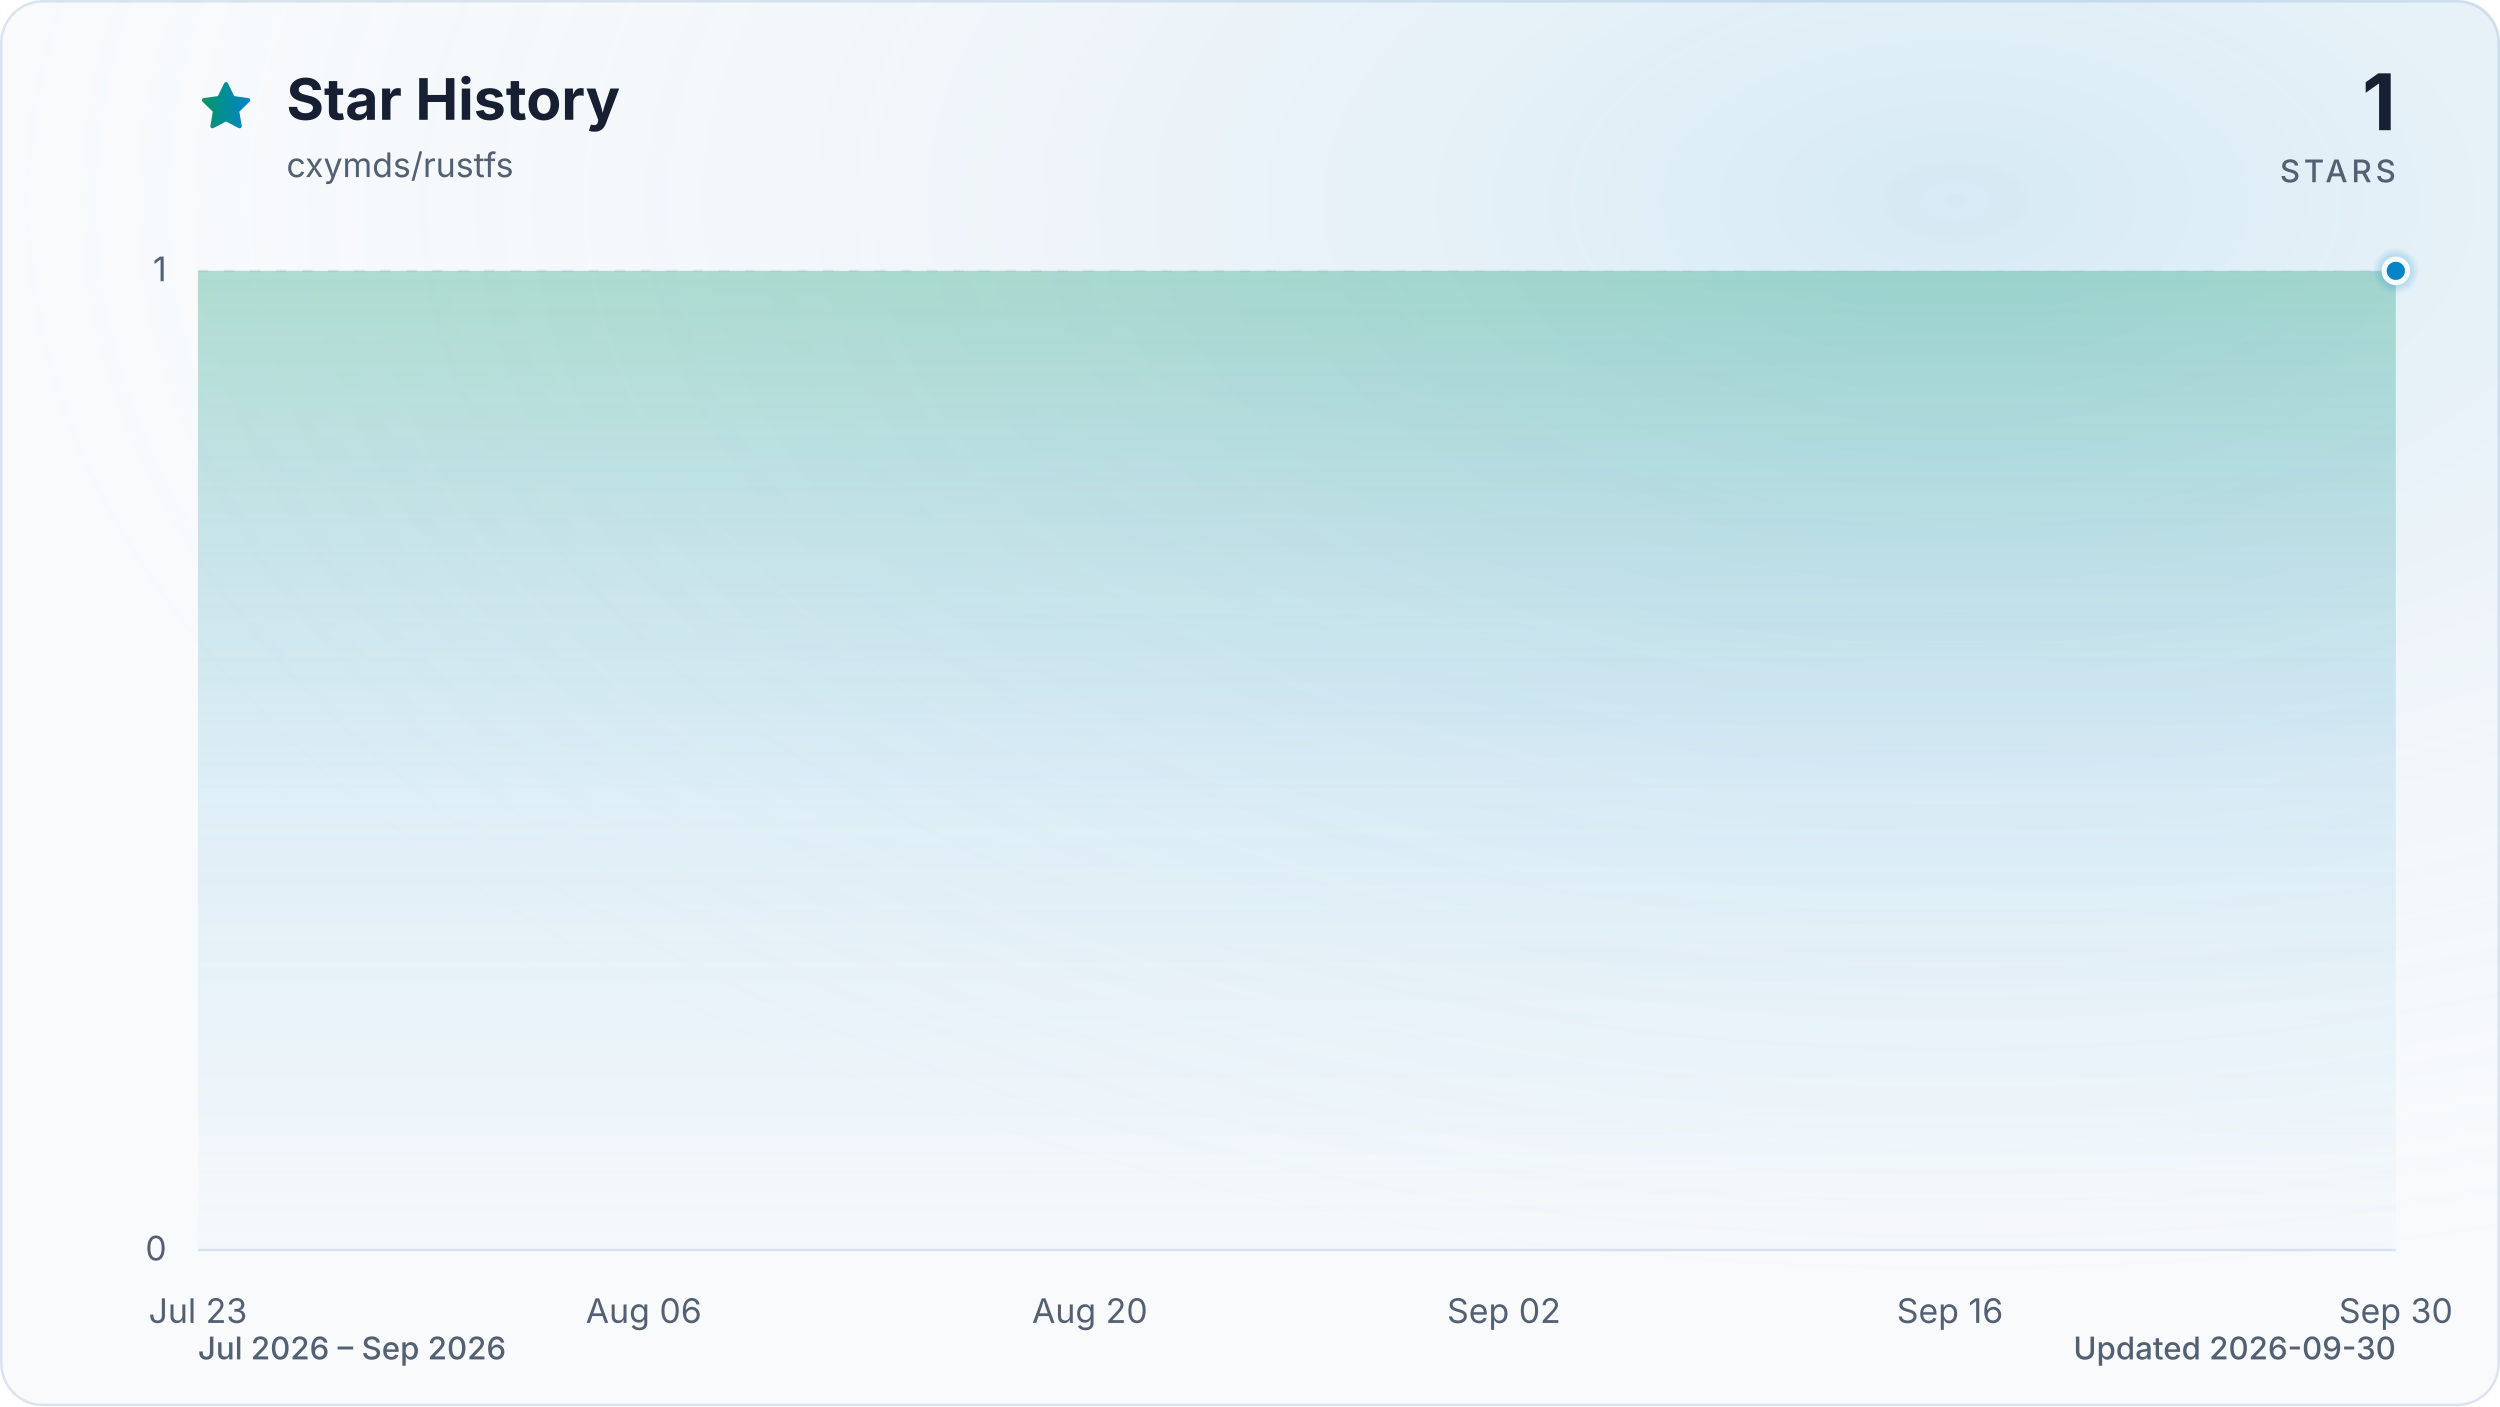
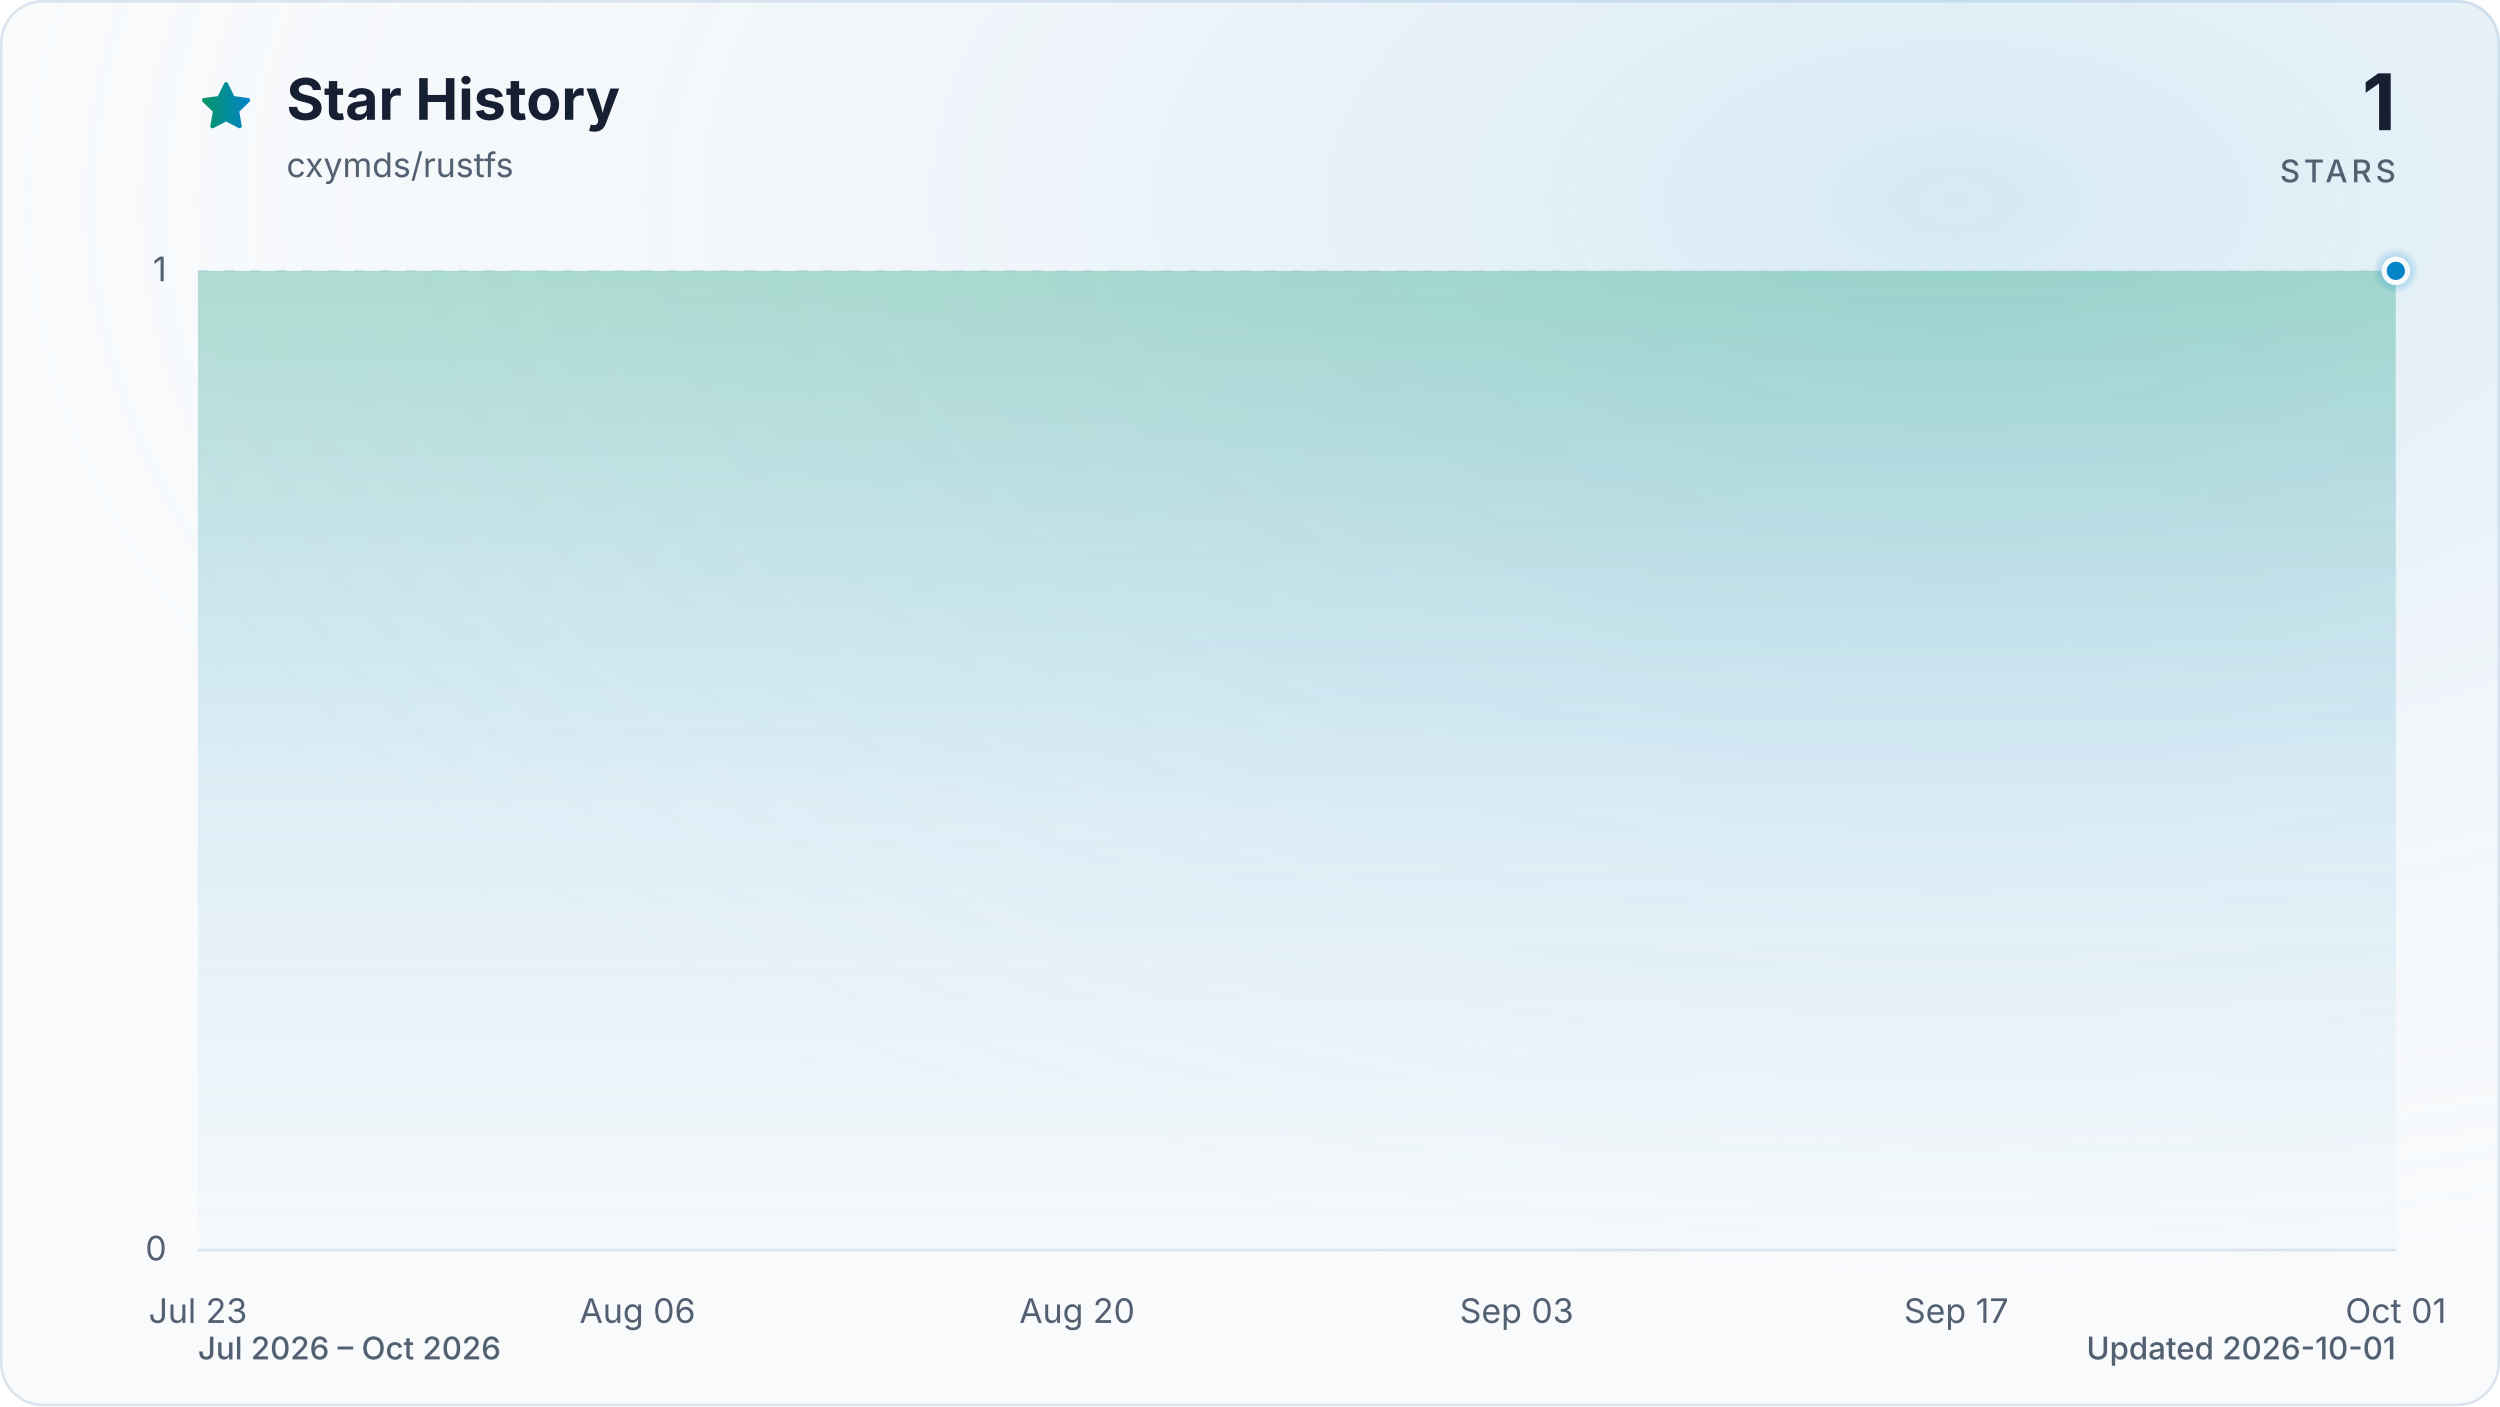
<svg xmlns="http://www.w3.org/2000/svg" viewBox="0 0 960 540" role="img" aria-labelledby="title description" data-style="gradient" data-variant="glow" data-animated="true">
  <defs>
    <linearGradient id="trend" x1="0" y1="0" x2="1" y2="0">
      <stop offset="0%" stop-color="#059669" />
      <stop offset="100%" stop-color="#0284c7" />
    </linearGradient>
    <linearGradient id="area" x1="0" y1="0" x2="0" y2="1">
      <stop offset="0%" stop-color="#059669" stop-opacity="0.30" />
      <stop offset="55%" stop-color="#0284c7" stop-opacity="0.10" />
      <stop offset="100%" stop-color="#0284c7" stop-opacity="0.01" />
    </linearGradient>
    <radialGradient id="marker-halo" cx="50%" cy="50%" r="50%">
      <stop offset="0%" stop-color="#0284c7" stop-opacity="0.55" />
      <stop offset="100%" stop-color="#0284c7" stop-opacity="0" />
    </radialGradient>
    <radialGradient id="surface-glow" cx="78%" cy="14%" r="80%">
      <stop offset="0%" stop-color="#0284c7" stop-opacity="0.14" />
      <stop offset="100%" stop-color="#f8fafc" stop-opacity="0" />
    </radialGradient>
    <filter id="trend-glow" x="-20%" y="-20%" width="140%" height="140%">
      <feGaussianBlur stdDeviation="7" />
    </filter>
  </defs>
  <style>
.trend-enter{transform-box:fill-box;transform-origin:center;animation:trend-enter 520ms cubic-bezier(0.16,1,0.3,1)}
.marker-enter{transform-box:fill-box;transform-origin:center;animation:marker-enter 320ms cubic-bezier(0.16,1,0.3,1) 200ms both}
.marker-pulse{transform-box:fill-box;transform-origin:center;animation:marker-pulse 2.6s ease-out infinite}
@keyframes trend-enter{from{opacity:.35;transform:translateY(10px)}to{opacity:1;transform:translateY(0)}}
@keyframes marker-enter{from{opacity:0;transform:scale(.4)}to{opacity:1;transform:scale(1)}}
@keyframes marker-pulse{0%{opacity:.5;transform:scale(.7)}70%,100%{opacity:0;transform:scale(2.1)}}
@media (prefers-reduced-motion:reduce){.trend-enter,.marker-enter,.marker-pulse{animation:none!important}}
@media (prefers-reduced-motion:reduce){.marker-pulse{opacity:0}}
</style>
  <rect x="0.5" y="0.5" width="959" height="539" fill="#f8fafc" stroke="#dbe4ee" stroke-width="1" rx="16" />
  <rect width="960" height="540" fill="url(#surface-glow)" rx="16" />
  <path d="M12 2.6l2.9 5.9 6.5.9-4.7 4.6 1.1 6.5-5.8-3-5.8 3 1.1-6.5-4.7-4.6 6.5-.9L12 2.6Z" transform="translate(76 30) scale(.9)" fill="url(#trend)" stroke="url(#trend)" stroke-width="1.8" stroke-linejoin="round" aria-hidden="true" />
  <text x="110" y="46" fill="#172033" font-family="ui-sans-serif, system-ui, -apple-system, BlinkMacSystemFont, 'Segoe UI', sans-serif" font-size="22" font-weight="700">Star History</text>
  <text x="110" y="68" fill="#526072" font-family="ui-sans-serif, system-ui, -apple-system, BlinkMacSystemFont, 'Segoe UI', sans-serif" font-size="13">cxymds/rustfs</text>
  <text x="920" y="50" fill="#172033" font-family="ui-sans-serif, system-ui, -apple-system, BlinkMacSystemFont, 'Segoe UI', sans-serif" font-size="30" font-weight="700" text-anchor="end">1</text>
  <text x="920" y="70" fill="#526072" font-family="ui-sans-serif, system-ui, -apple-system, BlinkMacSystemFont, 'Segoe UI', sans-serif" font-size="12" font-weight="500" letter-spacing="1.5" text-anchor="end">STARS</text>
  <line x1="76" y1="480.0" x2="920" y2="480.0" stroke="#dbe4ee" stroke-width="1" stroke-dasharray="0" opacity="1" />
  <text x="64" y="484.0" fill="#526072" font-family="ui-sans-serif, system-ui, -apple-system, BlinkMacSystemFont, 'Segoe UI', sans-serif" font-size="13" text-anchor="end">0</text>
  <line x1="76" y1="104.0" x2="920" y2="104.0" stroke="#dbe4ee" stroke-width="1" stroke-dasharray="4 6" opacity="0.7" />
  <text x="64" y="108.0" fill="#526072" font-family="ui-sans-serif, system-ui, -apple-system, BlinkMacSystemFont, 'Segoe UI', sans-serif" font-size="13" text-anchor="end">1</text>
  <text x="76.0" y="508" fill="#526072" font-family="ui-sans-serif, system-ui, -apple-system, BlinkMacSystemFont, 'Segoe UI', sans-serif" font-size="13" text-anchor="middle">Jul 23</text>
-   <text x="247.2" y="508" fill="#526072" font-family="ui-sans-serif, system-ui, -apple-system, BlinkMacSystemFont, 'Segoe UI', sans-serif" font-size="13" text-anchor="middle">Aug 06</text>
-   <text x="418.5" y="508" fill="#526072" font-family="ui-sans-serif, system-ui, -apple-system, BlinkMacSystemFont, 'Segoe UI', sans-serif" font-size="13" text-anchor="middle">Aug 20</text>
-   <text x="577.5" y="508" fill="#526072" font-family="ui-sans-serif, system-ui, -apple-system, BlinkMacSystemFont, 'Segoe UI', sans-serif" font-size="13" text-anchor="middle">Sep 02</text>
-   <text x="748.8" y="508" fill="#526072" font-family="ui-sans-serif, system-ui, -apple-system, BlinkMacSystemFont, 'Segoe UI', sans-serif" font-size="13" text-anchor="middle">Sep 16</text>
-   <text x="920.0" y="508" fill="#526072" font-family="ui-sans-serif, system-ui, -apple-system, BlinkMacSystemFont, 'Segoe UI', sans-serif" font-size="13" text-anchor="middle">Sep 30</text>
+   <text x="244.8" y="508" fill="#526072" font-family="ui-sans-serif, system-ui, -apple-system, BlinkMacSystemFont, 'Segoe UI', sans-serif" font-size="13" text-anchor="middle">Aug 06</text>
+   <text x="413.6" y="508" fill="#526072" font-family="ui-sans-serif, system-ui, -apple-system, BlinkMacSystemFont, 'Segoe UI', sans-serif" font-size="13" text-anchor="middle">Aug 20</text>
+   <text x="582.4" y="508" fill="#526072" font-family="ui-sans-serif, system-ui, -apple-system, BlinkMacSystemFont, 'Segoe UI', sans-serif" font-size="13" text-anchor="middle">Sep 03</text>
+   <text x="751.2" y="508" fill="#526072" font-family="ui-sans-serif, system-ui, -apple-system, BlinkMacSystemFont, 'Segoe UI', sans-serif" font-size="13" text-anchor="middle">Sep 17</text>
+   <text x="920.0" y="508" fill="#526072" font-family="ui-sans-serif, system-ui, -apple-system, BlinkMacSystemFont, 'Segoe UI', sans-serif" font-size="13" text-anchor="middle">Oct 01</text>
  <g class="trend-enter">
-     <path d="M 76.0 104.0 C 80.1 104.0, 84.2 104.0, 88.2 104.0 C 92.3 104.0, 96.4 104.0, 100.5 104.0 C 104.5 104.0, 108.6 104.0, 112.7 104.0 C 116.8 104.0, 120.9 104.0, 124.9 104.0 C 129.0 104.0, 133.1 104.0, 137.2 104.0 C 141.2 104.0, 145.3 104.0, 149.4 104.0 C 153.5 104.0, 157.5 104.0, 161.6 104.0 C 165.7 104.0, 169.8 104.0, 173.9 104.0 C 177.9 104.0, 182.0 104.0, 186.1 104.0 C 190.2 104.0, 194.2 104.0, 198.3 104.0 C 202.4 104.0, 206.5 104.0, 210.6 104.0 C 214.6 104.0, 218.7 104.0, 222.8 104.0 C 226.9 104.0, 230.9 104.0, 235.0 104.0 C 239.1 104.0, 243.2 104.0, 247.2 104.0 C 251.3 104.0, 255.4 104.0, 259.5 104.0 C 263.6 104.0, 267.6 104.0, 271.7 104.0 C 275.8 104.0, 279.9 104.0, 283.9 104.0 C 288.0 104.0, 292.1 104.0, 296.2 104.0 C 300.3 104.0, 304.3 104.0, 308.4 104.0 C 312.5 104.0, 316.6 104.0, 320.6 104.0 C 324.7 104.0, 328.8 104.0, 332.9 104.0 C 336.9 104.0, 341.0 104.0, 345.1 104.0 C 349.2 104.0, 353.3 104.0, 357.3 104.0 C 361.4 104.0, 365.5 104.0, 369.6 104.0 C 373.6 104.0, 377.7 104.0, 381.8 104.0 C 385.9 104.0, 390.0 104.0, 394.0 104.0 C 398.1 104.0, 402.2 104.0, 406.3 104.0 C 410.3 104.0, 414.4 104.0, 418.5 104.0 C 422.6 104.0, 426.6 104.0, 430.7 104.0 C 434.8 104.0, 438.9 104.0, 443.0 104.0 C 447.0 104.0, 451.1 104.0, 455.2 104.0 C 459.3 104.0, 463.3 104.0, 467.4 104.0 C 471.5 104.0, 475.6 104.0, 479.7 104.0 C 483.7 104.0, 487.8 104.0, 491.9 104.0 C 496.0 104.0, 500.0 104.0, 504.1 104.0 C 508.2 104.0, 512.3 104.0, 516.3 104.0 C 520.4 104.0, 524.5 104.0, 528.6 104.0 C 532.7 104.0, 536.7 104.0, 540.8 104.0 C 544.9 104.0, 549.0 104.0, 553.0 104.0 C 557.1 104.0, 561.2 104.0, 565.3 104.0 C 569.4 104.0, 573.4 104.0, 577.5 104.0 C 581.6 104.0, 585.7 104.0, 589.7 104.0 C 593.8 104.0, 597.9 104.0, 602.0 104.0 C 606.0 104.0, 610.1 104.0, 614.2 104.0 C 618.3 104.0, 622.4 104.0, 626.4 104.0 C 630.5 104.0, 634.6 104.0, 638.7 104.0 C 642.7 104.0, 646.8 104.0, 650.9 104.0 C 655.0 104.0, 659.1 104.0, 663.1 104.0 C 667.2 104.0, 671.3 104.0, 675.4 104.0 C 679.4 104.0, 683.5 104.0, 687.6 104.0 C 691.7 104.0, 695.7 104.0, 699.8 104.0 C 703.9 104.0, 708.0 104.0, 712.1 104.0 C 716.1 104.0, 720.2 104.0, 724.3 104.0 C 728.4 104.0, 732.4 104.0, 736.5 104.0 C 740.6 104.0, 744.7 104.0, 748.8 104.0 C 752.8 104.0, 756.9 104.0, 761.0 104.0 C 765.1 104.0, 769.1 104.0, 773.2 104.0 C 777.3 104.0, 781.4 104.0, 785.4 104.0 C 789.5 104.0, 793.6 104.0, 797.7 104.0 C 801.8 104.0, 805.8 104.0, 809.9 104.0 C 814.0 104.0, 818.1 104.0, 822.1 104.0 C 826.2 104.0, 830.3 104.0, 834.4 104.0 C 838.5 104.0, 842.5 104.0, 846.6 104.0 C 850.7 104.0, 854.8 104.0, 858.8 104.0 C 862.9 104.0, 867.0 104.0, 871.1 104.0 C 875.1 104.0, 879.2 104.0, 883.3 104.0 C 887.4 104.0, 891.5 104.0, 895.5 104.0 C 899.6 104.0, 903.7 104.0, 907.8 104.0 C 911.8 104.0, 915.9 104.0, 920.0 104.0 L 920.0 480.0 L 76.0 480.0 Z" fill="url(#area)" />
-     <path d="M 76.0 104.0 C 80.1 104.0, 84.2 104.0, 88.2 104.0 C 92.3 104.0, 96.4 104.0, 100.5 104.0 C 104.5 104.0, 108.6 104.0, 112.7 104.0 C 116.8 104.0, 120.9 104.0, 124.9 104.0 C 129.0 104.0, 133.1 104.0, 137.2 104.0 C 141.2 104.0, 145.3 104.0, 149.4 104.0 C 153.5 104.0, 157.5 104.0, 161.6 104.0 C 165.7 104.0, 169.8 104.0, 173.9 104.0 C 177.9 104.0, 182.0 104.0, 186.1 104.0 C 190.2 104.0, 194.2 104.0, 198.3 104.0 C 202.4 104.0, 206.5 104.0, 210.6 104.0 C 214.6 104.0, 218.7 104.0, 222.8 104.0 C 226.9 104.0, 230.9 104.0, 235.0 104.0 C 239.1 104.0, 243.2 104.0, 247.2 104.0 C 251.3 104.0, 255.4 104.0, 259.5 104.0 C 263.6 104.0, 267.6 104.0, 271.7 104.0 C 275.8 104.0, 279.9 104.0, 283.9 104.0 C 288.0 104.0, 292.1 104.0, 296.2 104.0 C 300.3 104.0, 304.3 104.0, 308.4 104.0 C 312.5 104.0, 316.6 104.0, 320.6 104.0 C 324.7 104.0, 328.8 104.0, 332.9 104.0 C 336.9 104.0, 341.0 104.0, 345.1 104.0 C 349.2 104.0, 353.3 104.0, 357.3 104.0 C 361.4 104.0, 365.5 104.0, 369.6 104.0 C 373.6 104.0, 377.7 104.0, 381.8 104.0 C 385.9 104.0, 390.0 104.0, 394.0 104.0 C 398.1 104.0, 402.2 104.0, 406.3 104.0 C 410.3 104.0, 414.4 104.0, 418.5 104.0 C 422.6 104.0, 426.6 104.0, 430.7 104.0 C 434.8 104.0, 438.9 104.0, 443.0 104.0 C 447.0 104.0, 451.1 104.0, 455.2 104.0 C 459.3 104.0, 463.3 104.0, 467.4 104.0 C 471.5 104.0, 475.6 104.0, 479.7 104.0 C 483.7 104.0, 487.8 104.0, 491.9 104.0 C 496.0 104.0, 500.0 104.0, 504.1 104.0 C 508.2 104.0, 512.3 104.0, 516.3 104.0 C 520.4 104.0, 524.5 104.0, 528.6 104.0 C 532.7 104.0, 536.7 104.0, 540.8 104.0 C 544.9 104.0, 549.0 104.0, 553.0 104.0 C 557.1 104.0, 561.2 104.0, 565.3 104.0 C 569.4 104.0, 573.4 104.0, 577.5 104.0 C 581.6 104.0, 585.7 104.0, 589.7 104.0 C 593.8 104.0, 597.9 104.0, 602.0 104.0 C 606.0 104.0, 610.1 104.0, 614.2 104.0 C 618.3 104.0, 622.4 104.0, 626.4 104.0 C 630.5 104.0, 634.6 104.0, 638.7 104.0 C 642.7 104.0, 646.8 104.0, 650.9 104.0 C 655.0 104.0, 659.1 104.0, 663.1 104.0 C 667.2 104.0, 671.3 104.0, 675.4 104.0 C 679.4 104.0, 683.5 104.0, 687.6 104.0 C 691.7 104.0, 695.7 104.0, 699.8 104.0 C 703.9 104.0, 708.0 104.0, 712.1 104.0 C 716.1 104.0, 720.2 104.0, 724.3 104.0 C 728.4 104.0, 732.4 104.0, 736.5 104.0 C 740.6 104.0, 744.7 104.0, 748.8 104.0 C 752.8 104.0, 756.9 104.0, 761.0 104.0 C 765.1 104.0, 769.1 104.0, 773.2 104.0 C 777.3 104.0, 781.4 104.0, 785.4 104.0 C 789.5 104.0, 793.6 104.0, 797.7 104.0 C 801.8 104.0, 805.8 104.0, 809.9 104.0 C 814.0 104.0, 818.1 104.0, 822.1 104.0 C 826.2 104.0, 830.3 104.0, 834.4 104.0 C 838.5 104.0, 842.5 104.0, 846.6 104.0 C 850.7 104.0, 854.8 104.0, 858.8 104.0 C 862.9 104.0, 867.0 104.0, 871.1 104.0 C 875.1 104.0, 879.2 104.0, 883.3 104.0 C 887.4 104.0, 891.5 104.0, 895.5 104.0 C 899.6 104.0, 903.7 104.0, 907.8 104.0 C 911.8 104.0, 915.9 104.0, 920.0 104.0" fill="none" stroke="url(#trend)" stroke-width="12" stroke-linecap="round" stroke-linejoin="round" opacity="0.16" filter="url(#trend-glow)" />
-     <path d="M 76.0 104.0 C 80.1 104.0, 84.2 104.0, 88.2 104.0 C 92.3 104.0, 96.4 104.0, 100.5 104.0 C 104.5 104.0, 108.6 104.0, 112.7 104.0 C 116.8 104.0, 120.9 104.0, 124.9 104.0 C 129.0 104.0, 133.1 104.0, 137.2 104.0 C 141.2 104.0, 145.3 104.0, 149.4 104.0 C 153.5 104.0, 157.5 104.0, 161.6 104.0 C 165.7 104.0, 169.8 104.0, 173.9 104.0 C 177.9 104.0, 182.0 104.0, 186.1 104.0 C 190.2 104.0, 194.2 104.0, 198.3 104.0 C 202.4 104.0, 206.5 104.0, 210.6 104.0 C 214.6 104.0, 218.7 104.0, 222.8 104.0 C 226.9 104.0, 230.9 104.0, 235.0 104.0 C 239.1 104.0, 243.2 104.0, 247.2 104.0 C 251.3 104.0, 255.4 104.0, 259.5 104.0 C 263.6 104.0, 267.6 104.0, 271.7 104.0 C 275.8 104.0, 279.9 104.0, 283.9 104.0 C 288.0 104.0, 292.1 104.0, 296.2 104.0 C 300.3 104.0, 304.3 104.0, 308.4 104.0 C 312.5 104.0, 316.6 104.0, 320.6 104.0 C 324.7 104.0, 328.8 104.0, 332.9 104.0 C 336.9 104.0, 341.0 104.0, 345.1 104.0 C 349.2 104.0, 353.3 104.0, 357.3 104.0 C 361.4 104.0, 365.5 104.0, 369.6 104.0 C 373.6 104.0, 377.7 104.0, 381.8 104.0 C 385.9 104.0, 390.0 104.0, 394.0 104.0 C 398.1 104.0, 402.2 104.0, 406.3 104.0 C 410.3 104.0, 414.4 104.0, 418.5 104.0 C 422.6 104.0, 426.6 104.0, 430.7 104.0 C 434.8 104.0, 438.9 104.0, 443.0 104.0 C 447.0 104.0, 451.1 104.0, 455.2 104.0 C 459.3 104.0, 463.3 104.0, 467.4 104.0 C 471.5 104.0, 475.6 104.0, 479.7 104.0 C 483.7 104.0, 487.8 104.0, 491.9 104.0 C 496.0 104.0, 500.0 104.0, 504.1 104.0 C 508.2 104.0, 512.3 104.0, 516.3 104.0 C 520.4 104.0, 524.5 104.0, 528.6 104.0 C 532.7 104.0, 536.7 104.0, 540.8 104.0 C 544.9 104.0, 549.0 104.0, 553.0 104.0 C 557.1 104.0, 561.2 104.0, 565.3 104.0 C 569.4 104.0, 573.4 104.0, 577.5 104.0 C 581.6 104.0, 585.7 104.0, 589.7 104.0 C 593.8 104.0, 597.9 104.0, 602.0 104.0 C 606.0 104.0, 610.1 104.0, 614.2 104.0 C 618.3 104.0, 622.4 104.0, 626.4 104.0 C 630.5 104.0, 634.6 104.0, 638.7 104.0 C 642.7 104.0, 646.8 104.0, 650.9 104.0 C 655.0 104.0, 659.1 104.0, 663.1 104.0 C 667.2 104.0, 671.3 104.0, 675.4 104.0 C 679.4 104.0, 683.5 104.0, 687.6 104.0 C 691.7 104.0, 695.7 104.0, 699.8 104.0 C 703.9 104.0, 708.0 104.0, 712.1 104.0 C 716.1 104.0, 720.2 104.0, 724.3 104.0 C 728.4 104.0, 732.4 104.0, 736.5 104.0 C 740.6 104.0, 744.7 104.0, 748.8 104.0 C 752.8 104.0, 756.9 104.0, 761.0 104.0 C 765.1 104.0, 769.1 104.0, 773.2 104.0 C 777.3 104.0, 781.4 104.0, 785.4 104.0 C 789.5 104.0, 793.6 104.0, 797.7 104.0 C 801.8 104.0, 805.8 104.0, 809.9 104.0 C 814.0 104.0, 818.1 104.0, 822.1 104.0 C 826.2 104.0, 830.3 104.0, 834.4 104.0 C 838.5 104.0, 842.5 104.0, 846.6 104.0 C 850.7 104.0, 854.8 104.0, 858.8 104.0 C 862.9 104.0, 867.0 104.0, 871.1 104.0 C 875.1 104.0, 879.2 104.0, 883.3 104.0 C 887.4 104.0, 891.5 104.0, 895.5 104.0 C 899.6 104.0, 903.7 104.0, 907.8 104.0 C 911.8 104.0, 915.9 104.0, 920.0 104.0" fill="none" stroke="url(#trend)" stroke-width="3" stroke-linecap="round" stroke-linejoin="round" />
+     <path d="M 76.0 104.0 C 80.0 104.0, 84.0 104.0, 88.1 104.0 C 92.1 104.0, 96.1 104.0, 100.1 104.0 C 104.1 104.0, 108.2 104.0, 112.2 104.0 C 116.2 104.0, 120.2 104.0, 124.2 104.0 C 128.2 104.0, 132.3 104.0, 136.3 104.0 C 140.3 104.0, 144.3 104.0, 148.3 104.0 C 152.4 104.0, 156.4 104.0, 160.4 104.0 C 164.4 104.0, 168.4 104.0, 172.5 104.0 C 176.5 104.0, 180.5 104.0, 184.5 104.0 C 188.5 104.0, 192.6 104.0, 196.6 104.0 C 200.6 104.0, 204.6 104.0, 208.6 104.0 C 212.6 104.0, 216.7 104.0, 220.7 104.0 C 224.7 104.0, 228.7 104.0, 232.7 104.0 C 236.8 104.0, 240.8 104.0, 244.8 104.0 C 248.8 104.0, 252.8 104.0, 256.9 104.0 C 260.9 104.0, 264.9 104.0, 268.9 104.0 C 272.9 104.0, 277.0 104.0, 281.0 104.0 C 285.0 104.0, 289.0 104.0, 293.0 104.0 C 297.0 104.0, 301.1 104.0, 305.1 104.0 C 309.1 104.0, 313.1 104.0, 317.1 104.0 C 321.2 104.0, 325.2 104.0, 329.2 104.0 C 333.2 104.0, 337.2 104.0, 341.3 104.0 C 345.3 104.0, 349.3 104.0, 353.3 104.0 C 357.3 104.0, 361.4 104.0, 365.4 104.0 C 369.4 104.0, 373.4 104.0, 377.4 104.0 C 381.4 104.0, 385.5 104.0, 389.5 104.0 C 393.5 104.0, 397.5 104.0, 401.5 104.0 C 405.6 104.0, 409.6 104.0, 413.6 104.0 C 417.6 104.0, 421.6 104.0, 425.7 104.0 C 429.7 104.0, 433.7 104.0, 437.7 104.0 C 441.7 104.0, 445.8 104.0, 449.8 104.0 C 453.8 104.0, 457.8 104.0, 461.8 104.0 C 465.8 104.0, 469.9 104.0, 473.9 104.0 C 477.9 104.0, 481.9 104.0, 485.9 104.0 C 490.0 104.0, 494.0 104.0, 498.0 104.0 C 502.0 104.0, 506.0 104.0, 510.1 104.0 C 514.1 104.0, 518.1 104.0, 522.1 104.0 C 526.1 104.0, 530.2 104.0, 534.2 104.0 C 538.2 104.0, 542.2 104.0, 546.2 104.0 C 550.2 104.0, 554.3 104.0, 558.3 104.0 C 562.3 104.0, 566.3 104.0, 570.3 104.0 C 574.4 104.0, 578.4 104.0, 582.4 104.0 C 586.4 104.0, 590.4 104.0, 594.5 104.0 C 598.5 104.0, 602.5 104.0, 606.5 104.0 C 610.5 104.0, 614.6 104.0, 618.6 104.0 C 622.6 104.0, 626.6 104.0, 630.6 104.0 C 634.6 104.0, 638.7 104.0, 642.7 104.0 C 646.7 104.0, 650.7 104.0, 654.7 104.0 C 658.8 104.0, 662.8 104.0, 666.8 104.0 C 670.8 104.0, 674.8 104.0, 678.9 104.0 C 682.9 104.0, 686.9 104.0, 690.9 104.0 C 694.9 104.0, 699.0 104.0, 703.0 104.0 C 707.0 104.0, 711.0 104.0, 715.0 104.0 C 719.0 104.0, 723.1 104.0, 727.1 104.0 C 731.1 104.0, 735.1 104.0, 739.1 104.0 C 743.2 104.0, 747.2 104.0, 751.2 104.0 C 755.2 104.0, 759.2 104.0, 763.3 104.0 C 767.3 104.0, 771.3 104.0, 775.3 104.0 C 779.3 104.0, 783.4 104.0, 787.4 104.0 C 791.4 104.0, 795.4 104.0, 799.4 104.0 C 803.4 104.0, 807.5 104.0, 811.5 104.0 C 815.5 104.0, 819.5 104.0, 823.5 104.0 C 827.6 104.0, 831.6 104.0, 835.6 104.0 C 839.6 104.0, 843.6 104.0, 847.7 104.0 C 851.7 104.0, 855.7 104.0, 859.7 104.0 C 863.7 104.0, 867.8 104.0, 871.8 104.0 C 875.8 104.0, 879.8 104.0, 883.8 104.0 C 887.8 104.0, 891.9 104.0, 895.9 104.0 C 899.9 104.0, 903.9 104.0, 907.9 104.0 C 912.0 104.0, 916.0 104.0, 920.0 104.0 L 920.0 480.0 L 76.0 480.0 Z" fill="url(#area)" />
+     <path d="M 76.0 104.0 C 80.0 104.0, 84.0 104.0, 88.1 104.0 C 92.1 104.0, 96.1 104.0, 100.1 104.0 C 104.1 104.0, 108.2 104.0, 112.2 104.0 C 116.2 104.0, 120.2 104.0, 124.2 104.0 C 128.2 104.0, 132.3 104.0, 136.3 104.0 C 140.3 104.0, 144.3 104.0, 148.3 104.0 C 152.4 104.0, 156.4 104.0, 160.4 104.0 C 164.4 104.0, 168.4 104.0, 172.5 104.0 C 176.5 104.0, 180.5 104.0, 184.5 104.0 C 188.5 104.0, 192.6 104.0, 196.6 104.0 C 200.6 104.0, 204.6 104.0, 208.6 104.0 C 212.6 104.0, 216.7 104.0, 220.7 104.0 C 224.7 104.0, 228.7 104.0, 232.7 104.0 C 236.8 104.0, 240.8 104.0, 244.8 104.0 C 248.8 104.0, 252.8 104.0, 256.9 104.0 C 260.9 104.0, 264.9 104.0, 268.9 104.0 C 272.9 104.0, 277.0 104.0, 281.0 104.0 C 285.0 104.0, 289.0 104.0, 293.0 104.0 C 297.0 104.0, 301.1 104.0, 305.1 104.0 C 309.1 104.0, 313.1 104.0, 317.1 104.0 C 321.2 104.0, 325.2 104.0, 329.2 104.0 C 333.2 104.0, 337.2 104.0, 341.3 104.0 C 345.3 104.0, 349.3 104.0, 353.3 104.0 C 357.3 104.0, 361.4 104.0, 365.4 104.0 C 369.4 104.0, 373.4 104.0, 377.4 104.0 C 381.4 104.0, 385.5 104.0, 389.5 104.0 C 393.5 104.0, 397.5 104.0, 401.5 104.0 C 405.6 104.0, 409.6 104.0, 413.6 104.0 C 417.6 104.0, 421.6 104.0, 425.7 104.0 C 429.7 104.0, 433.7 104.0, 437.7 104.0 C 441.7 104.0, 445.8 104.0, 449.8 104.0 C 453.8 104.0, 457.8 104.0, 461.8 104.0 C 465.8 104.0, 469.9 104.0, 473.9 104.0 C 477.9 104.0, 481.9 104.0, 485.9 104.0 C 490.0 104.0, 494.0 104.0, 498.0 104.0 C 502.0 104.0, 506.0 104.0, 510.1 104.0 C 514.1 104.0, 518.1 104.0, 522.1 104.0 C 526.1 104.0, 530.2 104.0, 534.2 104.0 C 538.2 104.0, 542.2 104.0, 546.2 104.0 C 550.2 104.0, 554.3 104.0, 558.3 104.0 C 562.3 104.0, 566.3 104.0, 570.3 104.0 C 574.4 104.0, 578.4 104.0, 582.4 104.0 C 586.4 104.0, 590.4 104.0, 594.5 104.0 C 598.5 104.0, 602.5 104.0, 606.5 104.0 C 610.5 104.0, 614.6 104.0, 618.6 104.0 C 622.6 104.0, 626.6 104.0, 630.6 104.0 C 634.6 104.0, 638.7 104.0, 642.7 104.0 C 646.7 104.0, 650.7 104.0, 654.7 104.0 C 658.8 104.0, 662.8 104.0, 666.8 104.0 C 670.8 104.0, 674.8 104.0, 678.9 104.0 C 682.9 104.0, 686.9 104.0, 690.9 104.0 C 694.9 104.0, 699.0 104.0, 703.0 104.0 C 707.0 104.0, 711.0 104.0, 715.0 104.0 C 719.0 104.0, 723.1 104.0, 727.1 104.0 C 731.1 104.0, 735.1 104.0, 739.1 104.0 C 743.2 104.0, 747.2 104.0, 751.2 104.0 C 755.2 104.0, 759.2 104.0, 763.3 104.0 C 767.3 104.0, 771.3 104.0, 775.3 104.0 C 779.3 104.0, 783.4 104.0, 787.4 104.0 C 791.4 104.0, 795.4 104.0, 799.4 104.0 C 803.4 104.0, 807.5 104.0, 811.5 104.0 C 815.5 104.0, 819.5 104.0, 823.5 104.0 C 827.6 104.0, 831.6 104.0, 835.6 104.0 C 839.6 104.0, 843.6 104.0, 847.7 104.0 C 851.7 104.0, 855.7 104.0, 859.7 104.0 C 863.7 104.0, 867.8 104.0, 871.8 104.0 C 875.8 104.0, 879.8 104.0, 883.8 104.0 C 887.8 104.0, 891.9 104.0, 895.9 104.0 C 899.9 104.0, 903.9 104.0, 907.9 104.0 C 912.0 104.0, 916.0 104.0, 920.0 104.0" fill="none" stroke="url(#trend)" stroke-width="12" stroke-linecap="round" stroke-linejoin="round" opacity="0.16" filter="url(#trend-glow)" />
+     <path d="M 76.0 104.0 C 80.0 104.0, 84.0 104.0, 88.1 104.0 C 92.1 104.0, 96.1 104.0, 100.1 104.0 C 104.1 104.0, 108.2 104.0, 112.2 104.0 C 116.2 104.0, 120.2 104.0, 124.2 104.0 C 128.2 104.0, 132.3 104.0, 136.3 104.0 C 140.3 104.0, 144.3 104.0, 148.3 104.0 C 152.4 104.0, 156.4 104.0, 160.4 104.0 C 164.4 104.0, 168.4 104.0, 172.5 104.0 C 176.5 104.0, 180.5 104.0, 184.5 104.0 C 188.5 104.0, 192.6 104.0, 196.6 104.0 C 200.6 104.0, 204.6 104.0, 208.6 104.0 C 212.6 104.0, 216.7 104.0, 220.7 104.0 C 224.7 104.0, 228.7 104.0, 232.7 104.0 C 236.8 104.0, 240.8 104.0, 244.8 104.0 C 248.8 104.0, 252.8 104.0, 256.9 104.0 C 260.9 104.0, 264.9 104.0, 268.9 104.0 C 272.9 104.0, 277.0 104.0, 281.0 104.0 C 285.0 104.0, 289.0 104.0, 293.0 104.0 C 297.0 104.0, 301.1 104.0, 305.1 104.0 C 309.1 104.0, 313.1 104.0, 317.1 104.0 C 321.2 104.0, 325.2 104.0, 329.2 104.0 C 333.2 104.0, 337.2 104.0, 341.3 104.0 C 345.3 104.0, 349.3 104.0, 353.3 104.0 C 357.3 104.0, 361.4 104.0, 365.4 104.0 C 369.4 104.0, 373.4 104.0, 377.4 104.0 C 381.4 104.0, 385.5 104.0, 389.5 104.0 C 393.5 104.0, 397.5 104.0, 401.5 104.0 C 405.6 104.0, 409.6 104.0, 413.6 104.0 C 417.6 104.0, 421.6 104.0, 425.7 104.0 C 429.7 104.0, 433.7 104.0, 437.7 104.0 C 441.7 104.0, 445.8 104.0, 449.8 104.0 C 453.8 104.0, 457.8 104.0, 461.8 104.0 C 465.8 104.0, 469.9 104.0, 473.9 104.0 C 477.9 104.0, 481.9 104.0, 485.9 104.0 C 490.0 104.0, 494.0 104.0, 498.0 104.0 C 502.0 104.0, 506.0 104.0, 510.1 104.0 C 514.1 104.0, 518.1 104.0, 522.1 104.0 C 526.1 104.0, 530.2 104.0, 534.2 104.0 C 538.2 104.0, 542.2 104.0, 546.2 104.0 C 550.2 104.0, 554.3 104.0, 558.3 104.0 C 562.3 104.0, 566.3 104.0, 570.3 104.0 C 574.4 104.0, 578.4 104.0, 582.4 104.0 C 586.4 104.0, 590.4 104.0, 594.5 104.0 C 598.5 104.0, 602.5 104.0, 606.5 104.0 C 610.5 104.0, 614.6 104.0, 618.6 104.0 C 622.6 104.0, 626.6 104.0, 630.6 104.0 C 634.6 104.0, 638.7 104.0, 642.7 104.0 C 646.7 104.0, 650.7 104.0, 654.7 104.0 C 658.8 104.0, 662.8 104.0, 666.8 104.0 C 670.8 104.0, 674.8 104.0, 678.9 104.0 C 682.9 104.0, 686.9 104.0, 690.9 104.0 C 694.9 104.0, 699.0 104.0, 703.0 104.0 C 707.0 104.0, 711.0 104.0, 715.0 104.0 C 719.0 104.0, 723.1 104.0, 727.1 104.0 C 731.1 104.0, 735.1 104.0, 739.1 104.0 C 743.2 104.0, 747.2 104.0, 751.2 104.0 C 755.2 104.0, 759.2 104.0, 763.3 104.0 C 767.3 104.0, 771.3 104.0, 775.3 104.0 C 779.3 104.0, 783.4 104.0, 787.4 104.0 C 791.4 104.0, 795.4 104.0, 799.4 104.0 C 803.4 104.0, 807.5 104.0, 811.5 104.0 C 815.5 104.0, 819.5 104.0, 823.5 104.0 C 827.6 104.0, 831.6 104.0, 835.6 104.0 C 839.6 104.0, 843.6 104.0, 847.7 104.0 C 851.7 104.0, 855.7 104.0, 859.7 104.0 C 863.7 104.0, 867.8 104.0, 871.8 104.0 C 875.8 104.0, 879.8 104.0, 883.8 104.0 C 887.8 104.0, 891.9 104.0, 895.9 104.0 C 899.9 104.0, 903.9 104.0, 907.9 104.0 C 912.0 104.0, 916.0 104.0, 920.0 104.0" fill="none" stroke="url(#trend)" stroke-width="3" stroke-linecap="round" stroke-linejoin="round" />
  </g>
  <g class="marker-enter">
    <circle class="marker-pulse" cx="920.0" cy="104.0" r="9" fill="url(#marker-halo)" />
    <circle cx="920.0" cy="104.0" r="4.5" fill="#0284c7" stroke="#f8fafc" stroke-width="2" />
  </g>
-   <text x="76" y="522" fill="#526072" font-family="ui-sans-serif, system-ui, -apple-system, BlinkMacSystemFont, 'Segoe UI', sans-serif" font-size="12" font-weight="500">Jul 2026 – Sep 2026</text>
-   <text x="920" y="522" fill="#526072" font-family="ui-sans-serif, system-ui, -apple-system, BlinkMacSystemFont, 'Segoe UI', sans-serif" font-size="12" font-weight="500" text-anchor="end">Updated 2026-09-30</text>
+   <text x="76" y="522" fill="#526072" font-family="ui-sans-serif, system-ui, -apple-system, BlinkMacSystemFont, 'Segoe UI', sans-serif" font-size="12" font-weight="500">Jul 2026 – Oct 2026</text>
+   <text x="920" y="522" fill="#526072" font-family="ui-sans-serif, system-ui, -apple-system, BlinkMacSystemFont, 'Segoe UI', sans-serif" font-size="12" font-weight="500" text-anchor="end">Updated 2026-10-01</text>
</svg>
